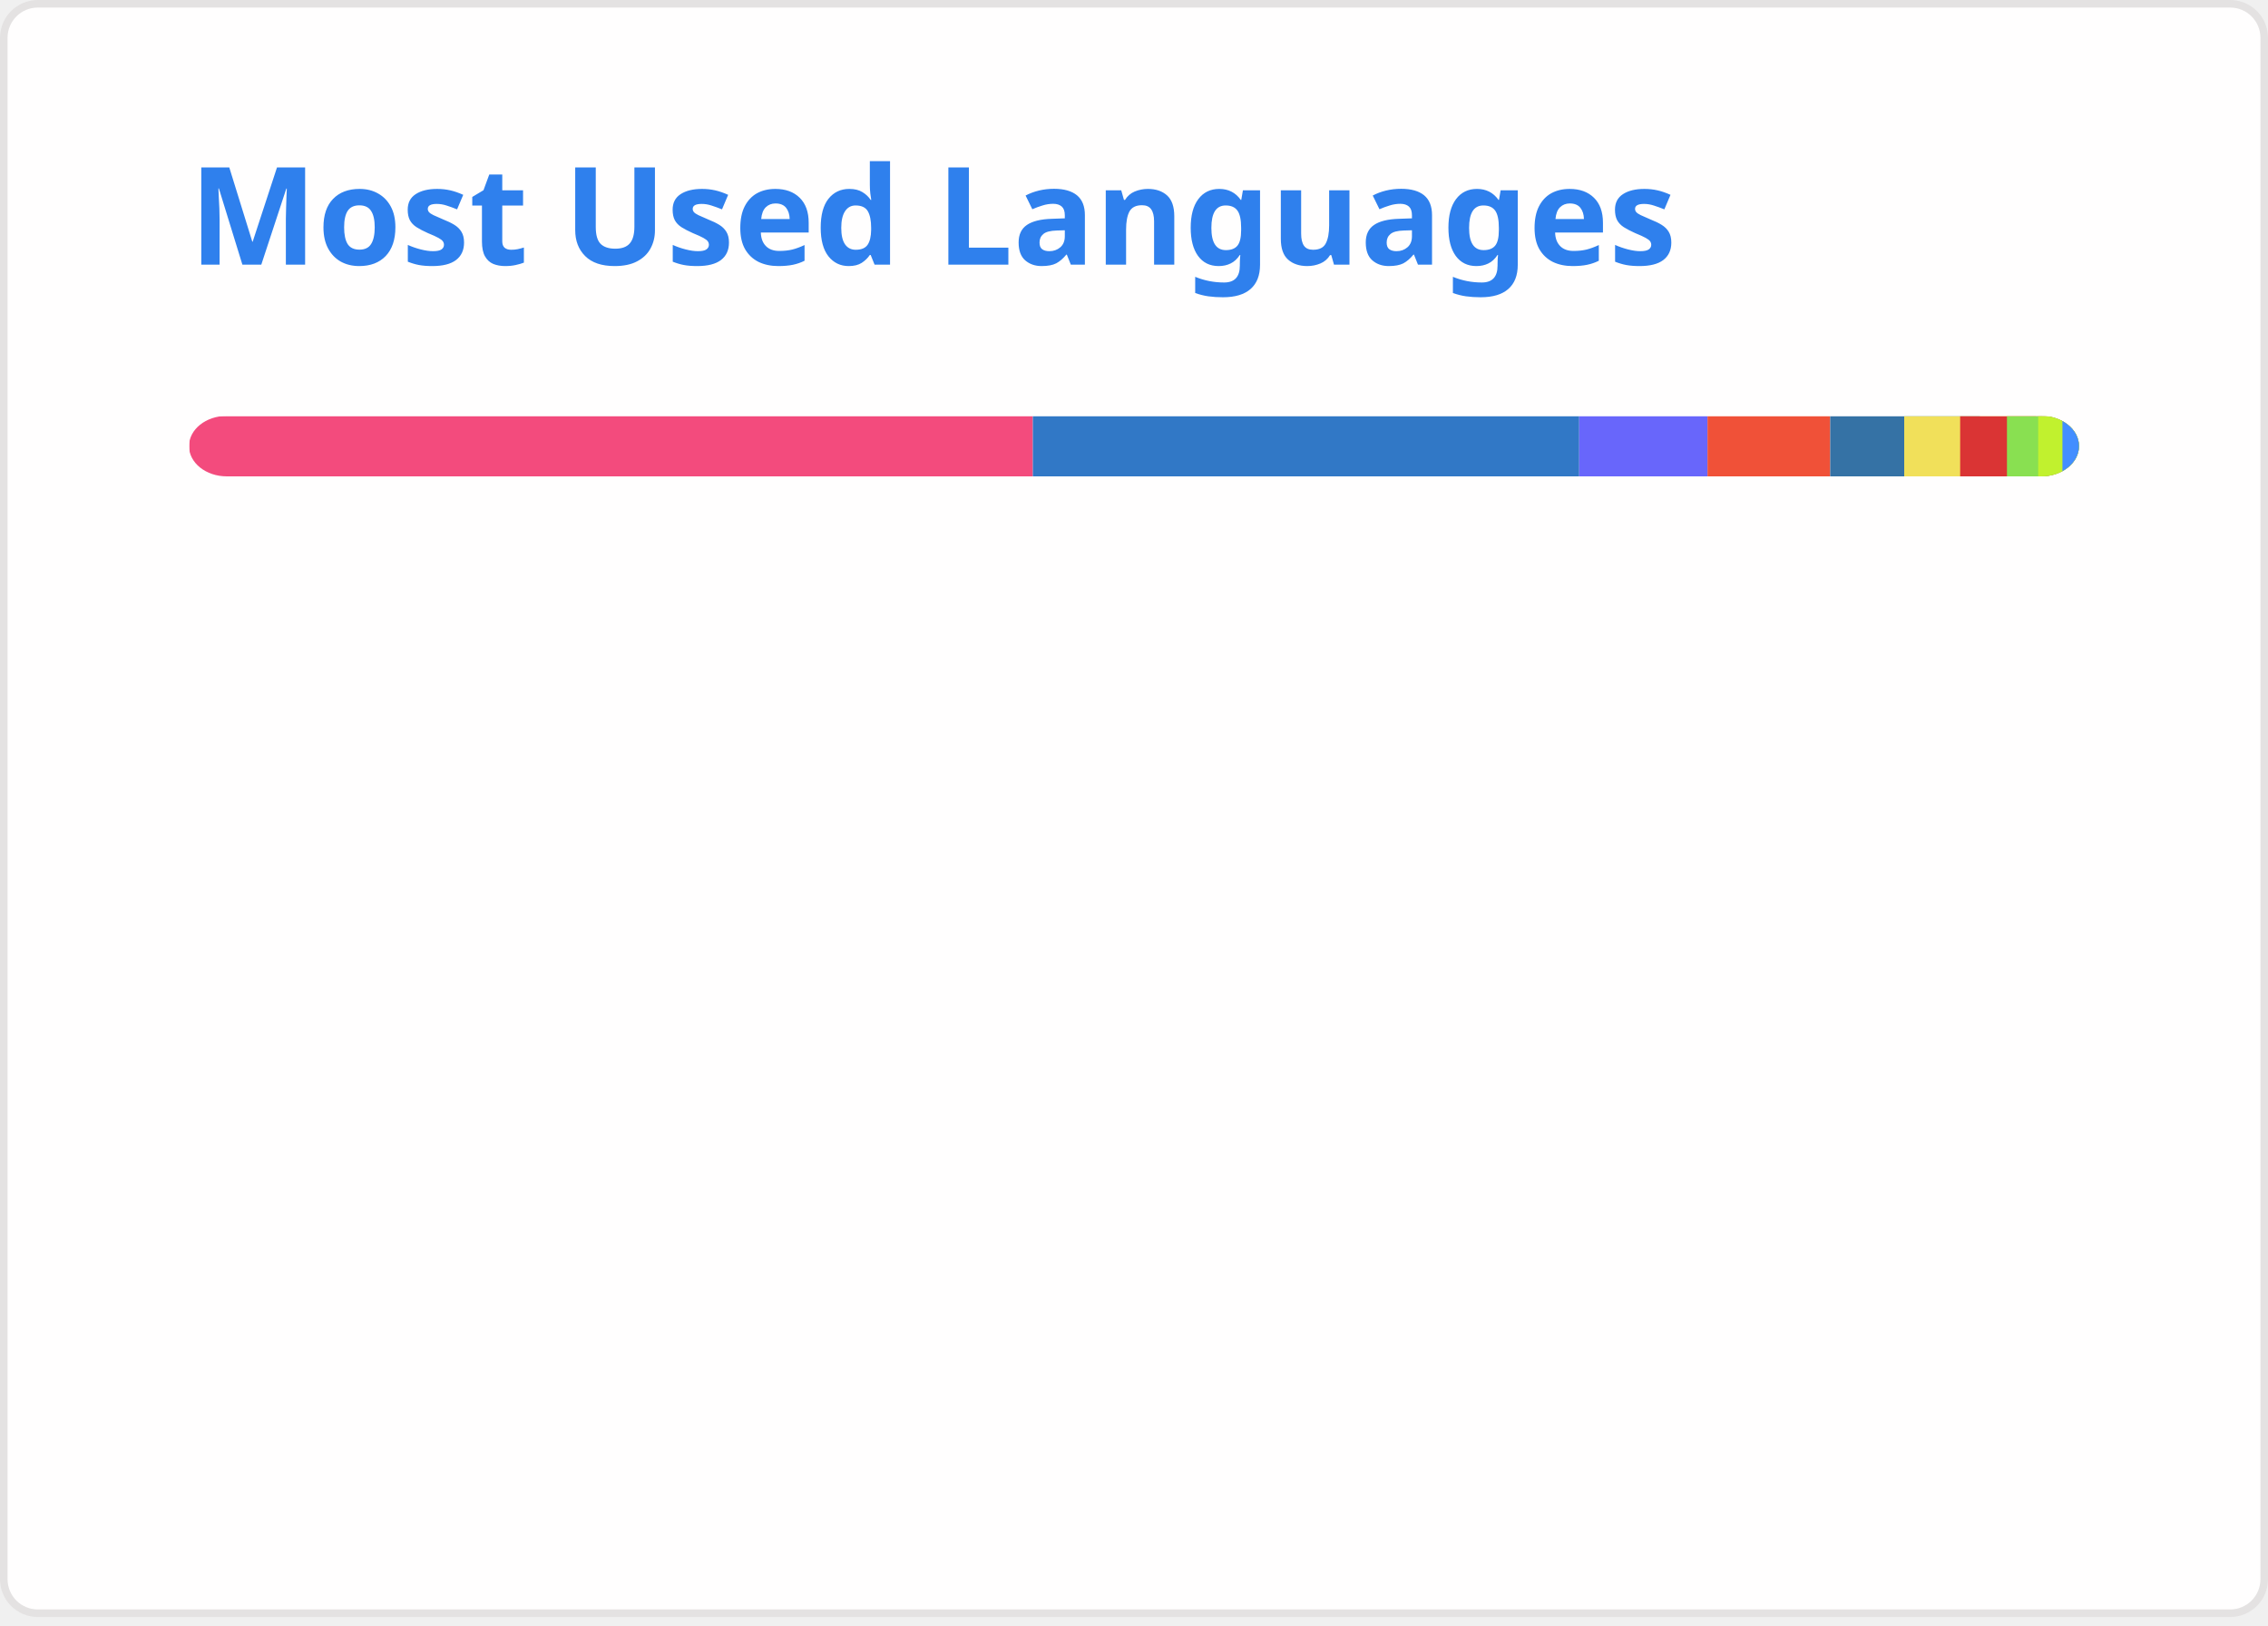
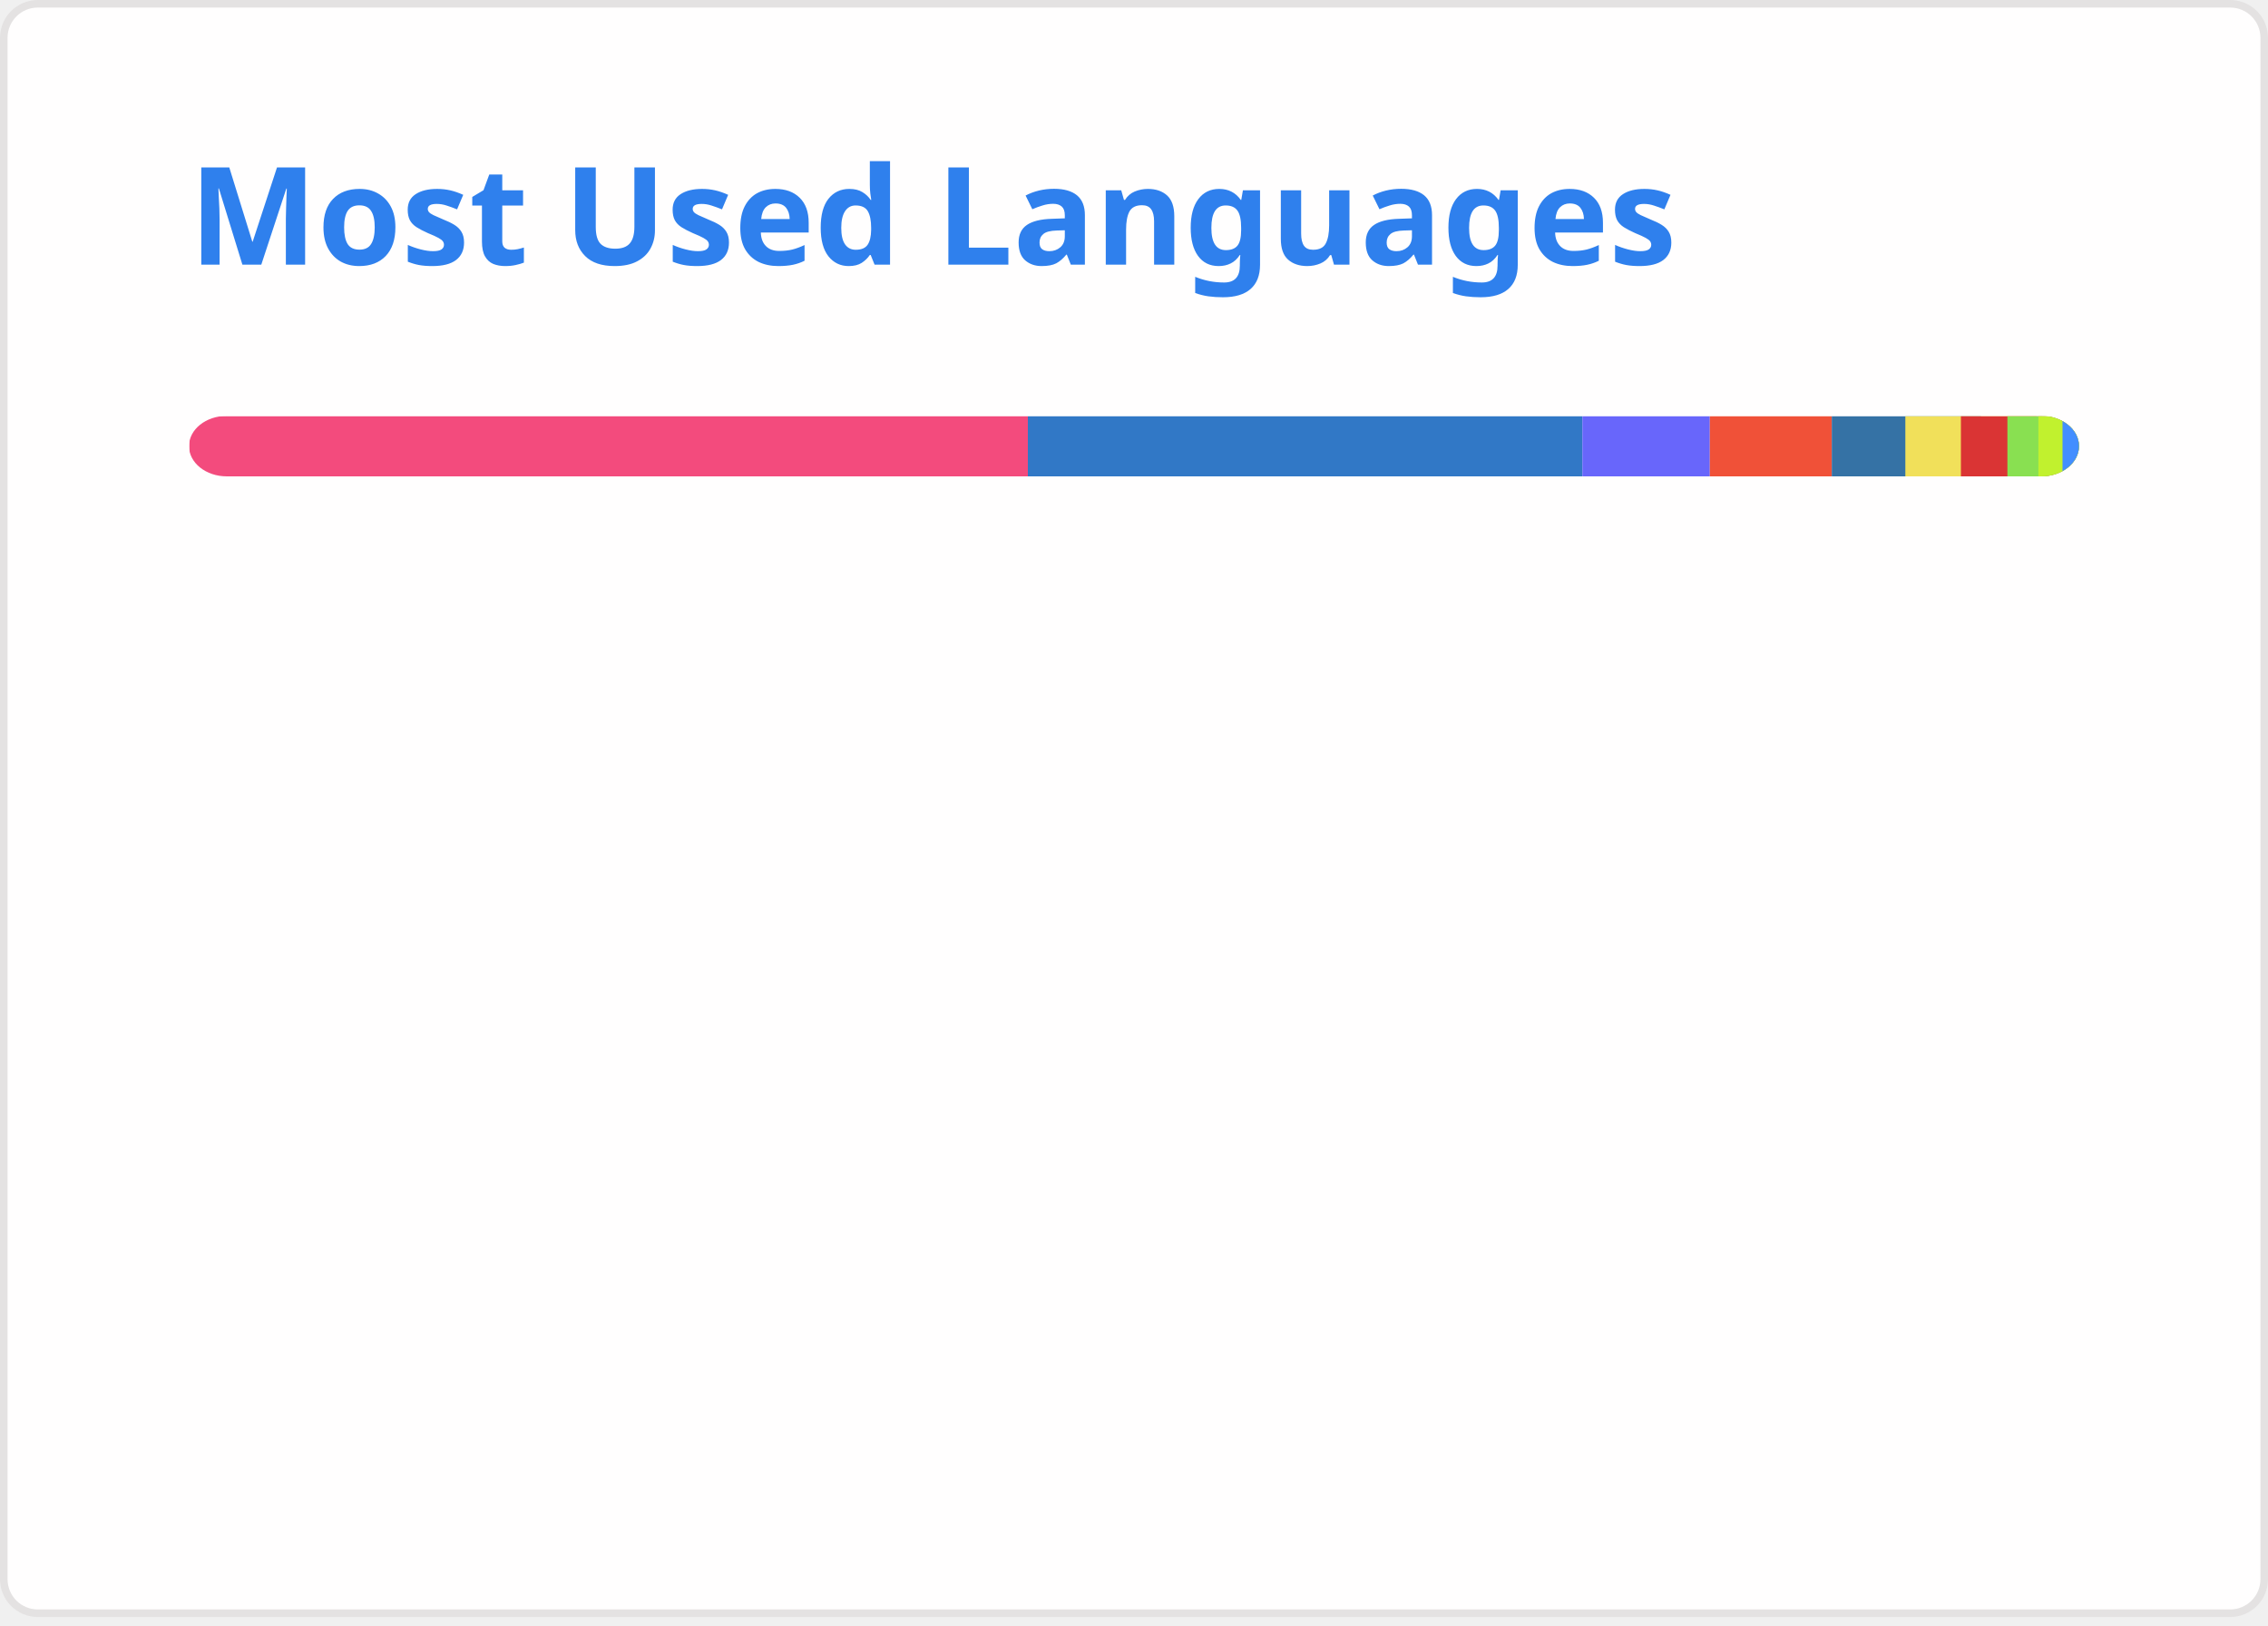
<svg xmlns="http://www.w3.org/2000/svg" width="300" height="215" viewBox="0 0 300 215" fill="none" role="img" aria-labelledby="descId">
  <style>
          .header {
            font: 600 18px 'Segoe UI', Ubuntu, Sans-Serif;
            fill: #2f80ed;
            animation: fadeInAnimation 0.8s ease-in-out forwards;
          }
          @supports(-moz-appearance: auto) {
            /* Selector detects Firefox */
            .header { font-size: 15.5px; }
          }
          
    @keyframes slideInAnimation {
      from {
        width: 0;
      }
      to {
        width: calc(100%-100px);
      }
    }
    @keyframes growWidthAnimation {
      from {
        width: 0;
      }
      to {
        width: 100%;
      }
    }
    .stat {
      font: 600 14px 'Segoe UI', Ubuntu, "Helvetica Neue", Sans-Serif; fill: #434d58;
    }
    @supports(-moz-appearance: auto) {
      /* Selector detects Firefox */
      .stat { font-size:12px; }
    }
    .bold { font-weight: 700 }
    .lang-name {
      font: 400 11px "Segoe UI", Ubuntu, Sans-Serif;
      fill: #434d58;
    }
    .stagger {
      opacity: 0;
      animation: fadeInAnimation 0.3s ease-in-out forwards;
    }
    #rect-mask rect{
      animation: slideInAnimation 1s ease-in-out forwards;
    }
    .lang-progress{
      animation: growWidthAnimation 0.6s ease-in-out forwards;
    }
    

          
      /* Animations */
      @keyframes scaleInAnimation {
        from {
          transform: translate(-5px, 5px) scale(0);
        }
        to {
          transform: translate(-5px, 5px) scale(1);
        }
      }
      @keyframes fadeInAnimation {
        from {
          opacity: 0;
        }
        to {
          opacity: 1;
        }
      }
    
          
        </style>
  <rect data-testid="card-bg" x="0.5" y="0.5" rx="4.5" height="99%" stroke="#e4e2e2" width="299" fill="#fffefe" stroke-opacity="1" />
  <g data-testid="card-title" transform="translate(25, 35)">
    <g transform="translate(0, 0)">
      <text x="0" y="0" class="header" data-testid="header">Most Used Languages</text>
    </g>
  </g>
  <g data-testid="main-card-body" transform="translate(0, 55)">
    <svg data-testid="lang-items" x="25">
      <mask id="rect-mask">
        <rect x="0" y="0" width="250" height="8" fill="white" rx="5" />
      </mask>
-       <rect mask="url(#rect-mask)" data-testid="lang-progress" x="0" y="0" width="111.62" height="8" fill="#f34b7d" />
-       <rect mask="url(#rect-mask)" data-testid="lang-progress" x="111.62" y="0" width="72.27" height="8" fill="#3178c6" />
-       <rect mask="url(#rect-mask)" data-testid="lang-progress" x="183.89" y="0" width="16.97" height="8" fill="#6866fb" />
-       <rect mask="url(#rect-mask)" data-testid="lang-progress" x="200.86" y="0" width="16.23" height="8" fill="#F05138" />
-       <rect mask="url(#rect-mask)" data-testid="lang-progress" x="217.09" y="0" width="19.79" height="8" fill="#3572A5" />
-       <rect mask="url(#rect-mask)" data-testid="lang-progress" x="226.88" y="0" width="17.4" height="8" fill="#f1e05a" />
-       <rect mask="url(#rect-mask)" data-testid="lang-progress" x="234.28" y="0" width="16.19" height="8" fill="#DA3434" />
-       <rect mask="url(#rect-mask)" data-testid="lang-progress" x="240.47" y="0" width="14.13" height="8" fill="#89e051" />
-       <rect mask="url(#rect-mask)" data-testid="lang-progress" x="244.6" y="0" width="13.21" height="8" fill="#C1F12E" />
-       <rect mask="url(#rect-mask)" data-testid="lang-progress" x="247.81" y="0" width="12.19" height="8" fill="#438eff" />
+       <rect mask="url(#rect-mask)" data-testid="lang-progress" x="0" y="0" width="110.96" height="8" fill="#f34b7d" />
+       <rect mask="url(#rect-mask)" data-testid="lang-progress" x="110.96" y="0" width="73.35" height="8" fill="#3178c6" />
+       <rect mask="url(#rect-mask)" data-testid="lang-progress" x="184.31" y="0" width="16.86" height="8" fill="#6866fb" />
+       <rect mask="url(#rect-mask)" data-testid="lang-progress" x="201.17" y="0" width="16.13" height="8" fill="#F05138" />
+       <rect mask="url(#rect-mask)" data-testid="lang-progress" x="217.3" y="0" width="19.73" height="8" fill="#3572A5" />
+       <rect mask="url(#rect-mask)" data-testid="lang-progress" x="227.03" y="0" width="17.35" height="8" fill="#f1e05a" />
+       <rect mask="url(#rect-mask)" data-testid="lang-progress" x="234.38" y="0" width="16.15" height="8" fill="#DA3434" />
+       <rect mask="url(#rect-mask)" data-testid="lang-progress" x="240.53" y="0" width="14.1" height="8" fill="#89e051" />
+       <rect mask="url(#rect-mask)" data-testid="lang-progress" x="244.63" y="0" width="13.19" height="8" fill="#C1F12E" />
+       <rect mask="url(#rect-mask)" data-testid="lang-progress" x="247.82" y="0" width="12.18" height="8" fill="#438eff" />
      <g transform="translate(0, 25)">
        <g transform="translate(0, 0)">
          <g transform="translate(0, 0)">
            <g class="stagger" style="animation-delay: 450ms">
              <circle cx="5" cy="6" r="5" fill="#f34b7d" />
              <text data-testid="lang-name" x="15" y="10" class="lang-name">
-         C++ 44.65%
+         C++ 44.38%
      </text>
            </g>
          </g>
          <g transform="translate(0, 25)">
            <g class="stagger" style="animation-delay: 600ms">
              <circle cx="5" cy="6" r="5" fill="#3178c6" />
              <text data-testid="lang-name" x="15" y="10" class="lang-name">
-         TypeScript 28.91%
+         TypeScript 29.34%
      </text>
            </g>
          </g>
          <g transform="translate(0, 50)">
            <g class="stagger" style="animation-delay: 750ms">
              <circle cx="5" cy="6" r="5" fill="#6866fb" />
              <text data-testid="lang-name" x="15" y="10" class="lang-name">
-         Objective-C++ 6.79%
+         Objective-C++ 6.74%
      </text>
            </g>
          </g>
          <g transform="translate(0, 75)">
            <g class="stagger" style="animation-delay: 900ms">
              <circle cx="5" cy="6" r="5" fill="#F05138" />
              <text data-testid="lang-name" x="15" y="10" class="lang-name">
-         Swift 6.49%
+         Swift 6.45%
      </text>
            </g>
          </g>
          <g transform="translate(0, 100)">
            <g class="stagger" style="animation-delay: 1050ms">
              <circle cx="5" cy="6" r="5" fill="#3572A5" />
              <text data-testid="lang-name" x="15" y="10" class="lang-name">
-         Python 3.92%
+         Python 3.89%
      </text>
            </g>
          </g>
        </g>
        <g transform="translate(150, 0)">
          <g transform="translate(0, 0)">
            <g class="stagger" style="animation-delay: 450ms">
              <circle cx="5" cy="6" r="5" fill="#f1e05a" />
              <text data-testid="lang-name" x="15" y="10" class="lang-name">
-         JavaScript 2.96%
+         JavaScript 2.94%
      </text>
            </g>
          </g>
          <g transform="translate(0, 25)">
            <g class="stagger" style="animation-delay: 600ms">
              <circle cx="5" cy="6" r="5" fill="#DA3434" />
              <text data-testid="lang-name" x="15" y="10" class="lang-name">
-         CMake 2.48%
+         CMake 2.46%
      </text>
            </g>
          </g>
          <g transform="translate(0, 50)">
            <g class="stagger" style="animation-delay: 750ms">
              <circle cx="5" cy="6" r="5" fill="#89e051" />
              <text data-testid="lang-name" x="15" y="10" class="lang-name">
-         Shell 1.65%
+         Shell 1.64%
      </text>
            </g>
          </g>
          <g transform="translate(0, 75)">
            <g class="stagger" style="animation-delay: 900ms">
              <circle cx="5" cy="6" r="5" fill="#C1F12E" />
              <text data-testid="lang-name" x="15" y="10" class="lang-name">
-         Batchfile 1.29%
+         Batchfile 1.28%
      </text>
            </g>
          </g>
          <g transform="translate(0, 100)">
            <g class="stagger" style="animation-delay: 1050ms">
              <circle cx="5" cy="6" r="5" fill="#438eff" />
              <text data-testid="lang-name" x="15" y="10" class="lang-name">
-         Objective-C 0.88%
+         Objective-C 0.87%
      </text>
            </g>
          </g>
        </g>
      </g>
    </svg>
  </g>
</svg>
